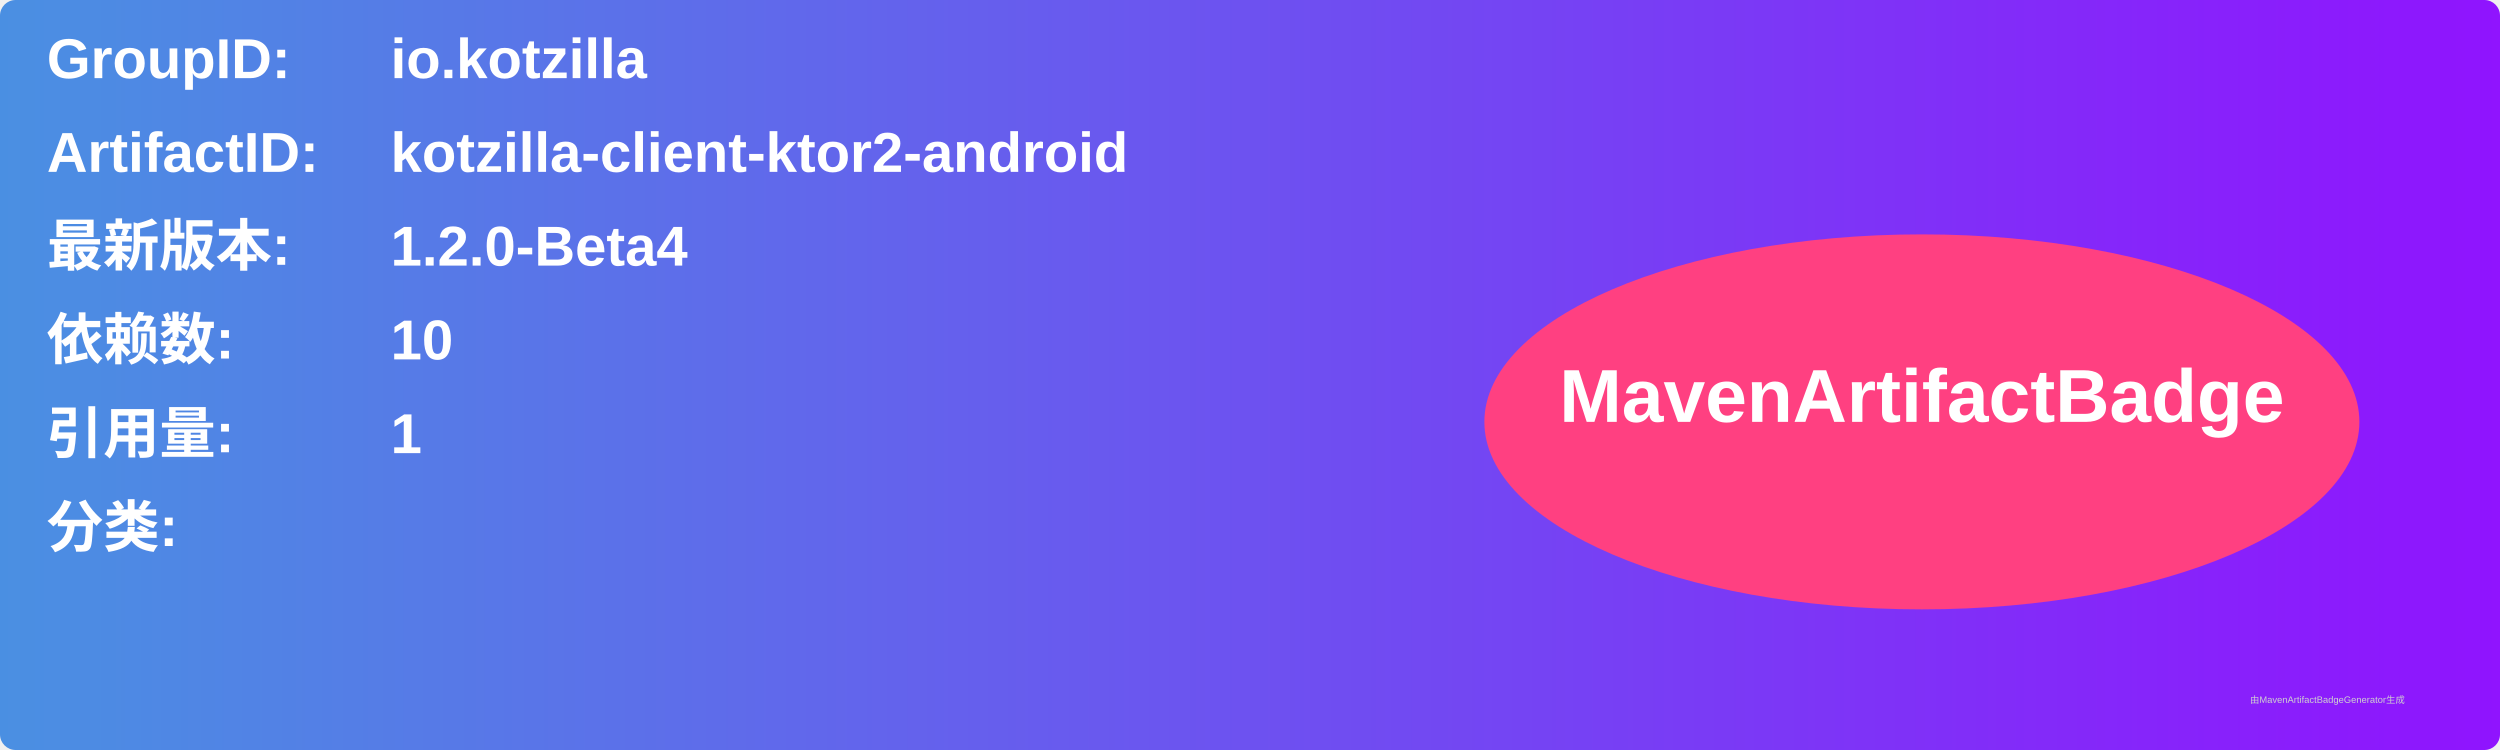
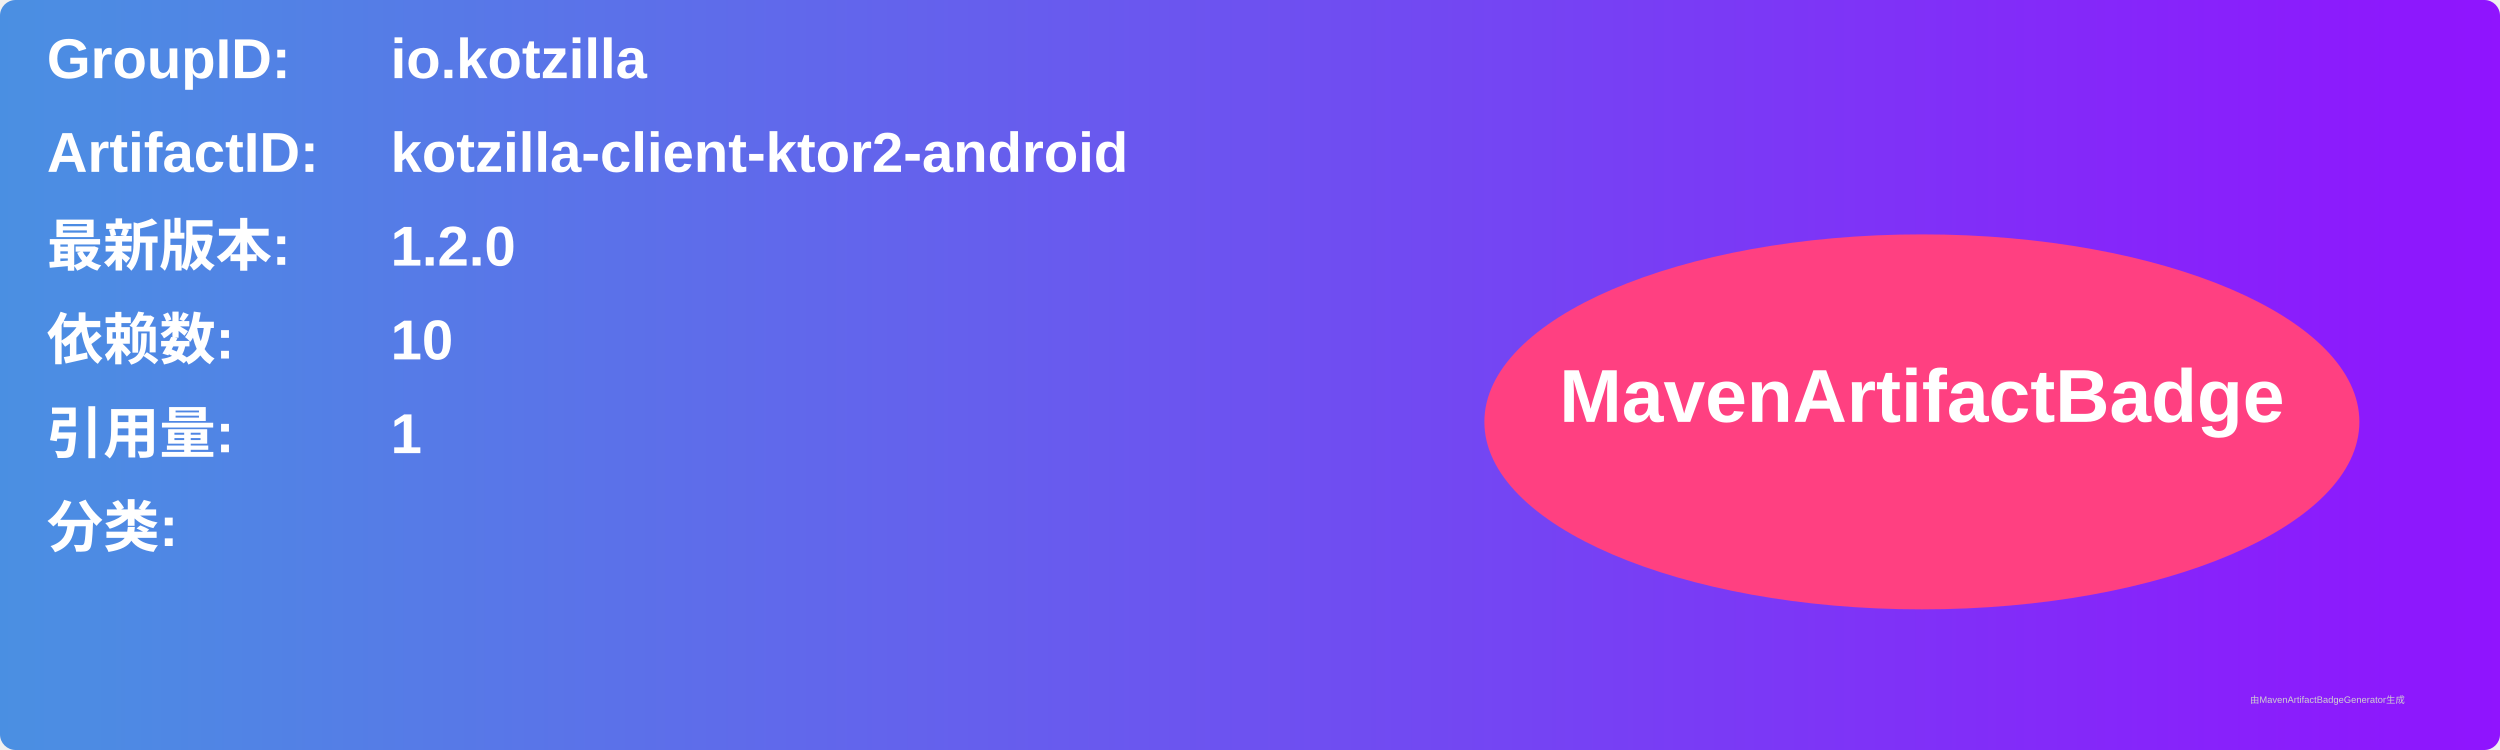
<svg xmlns="http://www.w3.org/2000/svg" width="800" height="240" viewBox="0 0 800 240">
  <linearGradient id="grad" x1="0%" y1="0%" x2="100%" y2="0%">
    <stop offset="0%" stop-color="#4a90e2" />
    <stop offset="100%" stop-color="#9013fe" />
  </linearGradient>
  <rect width="100%" height="100%" rx="5" ry="5" fill="url(#grad)" />
  <g transform="translate(15, 15)">
    <text x="0" y="10" font-family="Arial" font-size="18" fill="white" font-weight="bold" width="260">GroupID:</text>
    <text x="110" y="10" font-family="Arial" font-size="18" fill="white" font-weight="bold" width="460">io.kotzilla</text>
    <text x="0" y="40" font-family="Arial" font-size="18" fill="white" font-weight="bold" width="260">ArtifactID:</text>
    <text x="110" y="40" font-family="Arial" font-size="18" fill="white" font-weight="bold" width="460">kotzilla-client-ktor2-android</text>
    <text x="0" y="70" font-family="Arial" font-size="18" fill="white" font-weight="bold">最新版本:</text>
    <text x="110" y="70" font-family="Arial" font-size="18" fill="white" font-weight="bold">
-       <tspan font-weight="bold">1.2.0-Beta4</tspan>
+       <tspan font-weight="bold">1.2.0</tspan>
    </text>
    <text x="0" y="100" font-family="Arial" font-size="18" fill="white" font-weight="bold">依赖数: </text>
    <text x="110" y="100" font-family="Arial" font-size="18" fill="white">
      <tspan font-weight="bold">10</tspan>
    </text>
    <text x="0" y="130" font-family="Arial" font-size="18" fill="white" font-weight="bold">引用量: </text>
    <text x="110" y="130" font-family="Arial" font-size="18" fill="white">
      <tspan font-weight="bold">1</tspan>
    </text>
    <text x="0" y="160" font-family="Arial" font-size="18" fill="white" font-weight="bold">分类:</text>
    <text x="10" y="190" font-family="Arial" font-size="10" fill="white">
      <tspan font-weight="bold" />
    </text>
    <ellipse cx="600" cy="120" rx="140" ry="60" fill="#ff4081" />
    <text x="600" y="120" text-anchor="middle" font-family="Arial" font-size="24" fill="white" font-weight="bold">MavenArtifactBadge</text>
  </g>
  <text x="720" y="225" font-family="Arial" font-size="3" fill="#d0d0d0">由MavenArtifactBadgeGenerator生成</text>
</svg>
